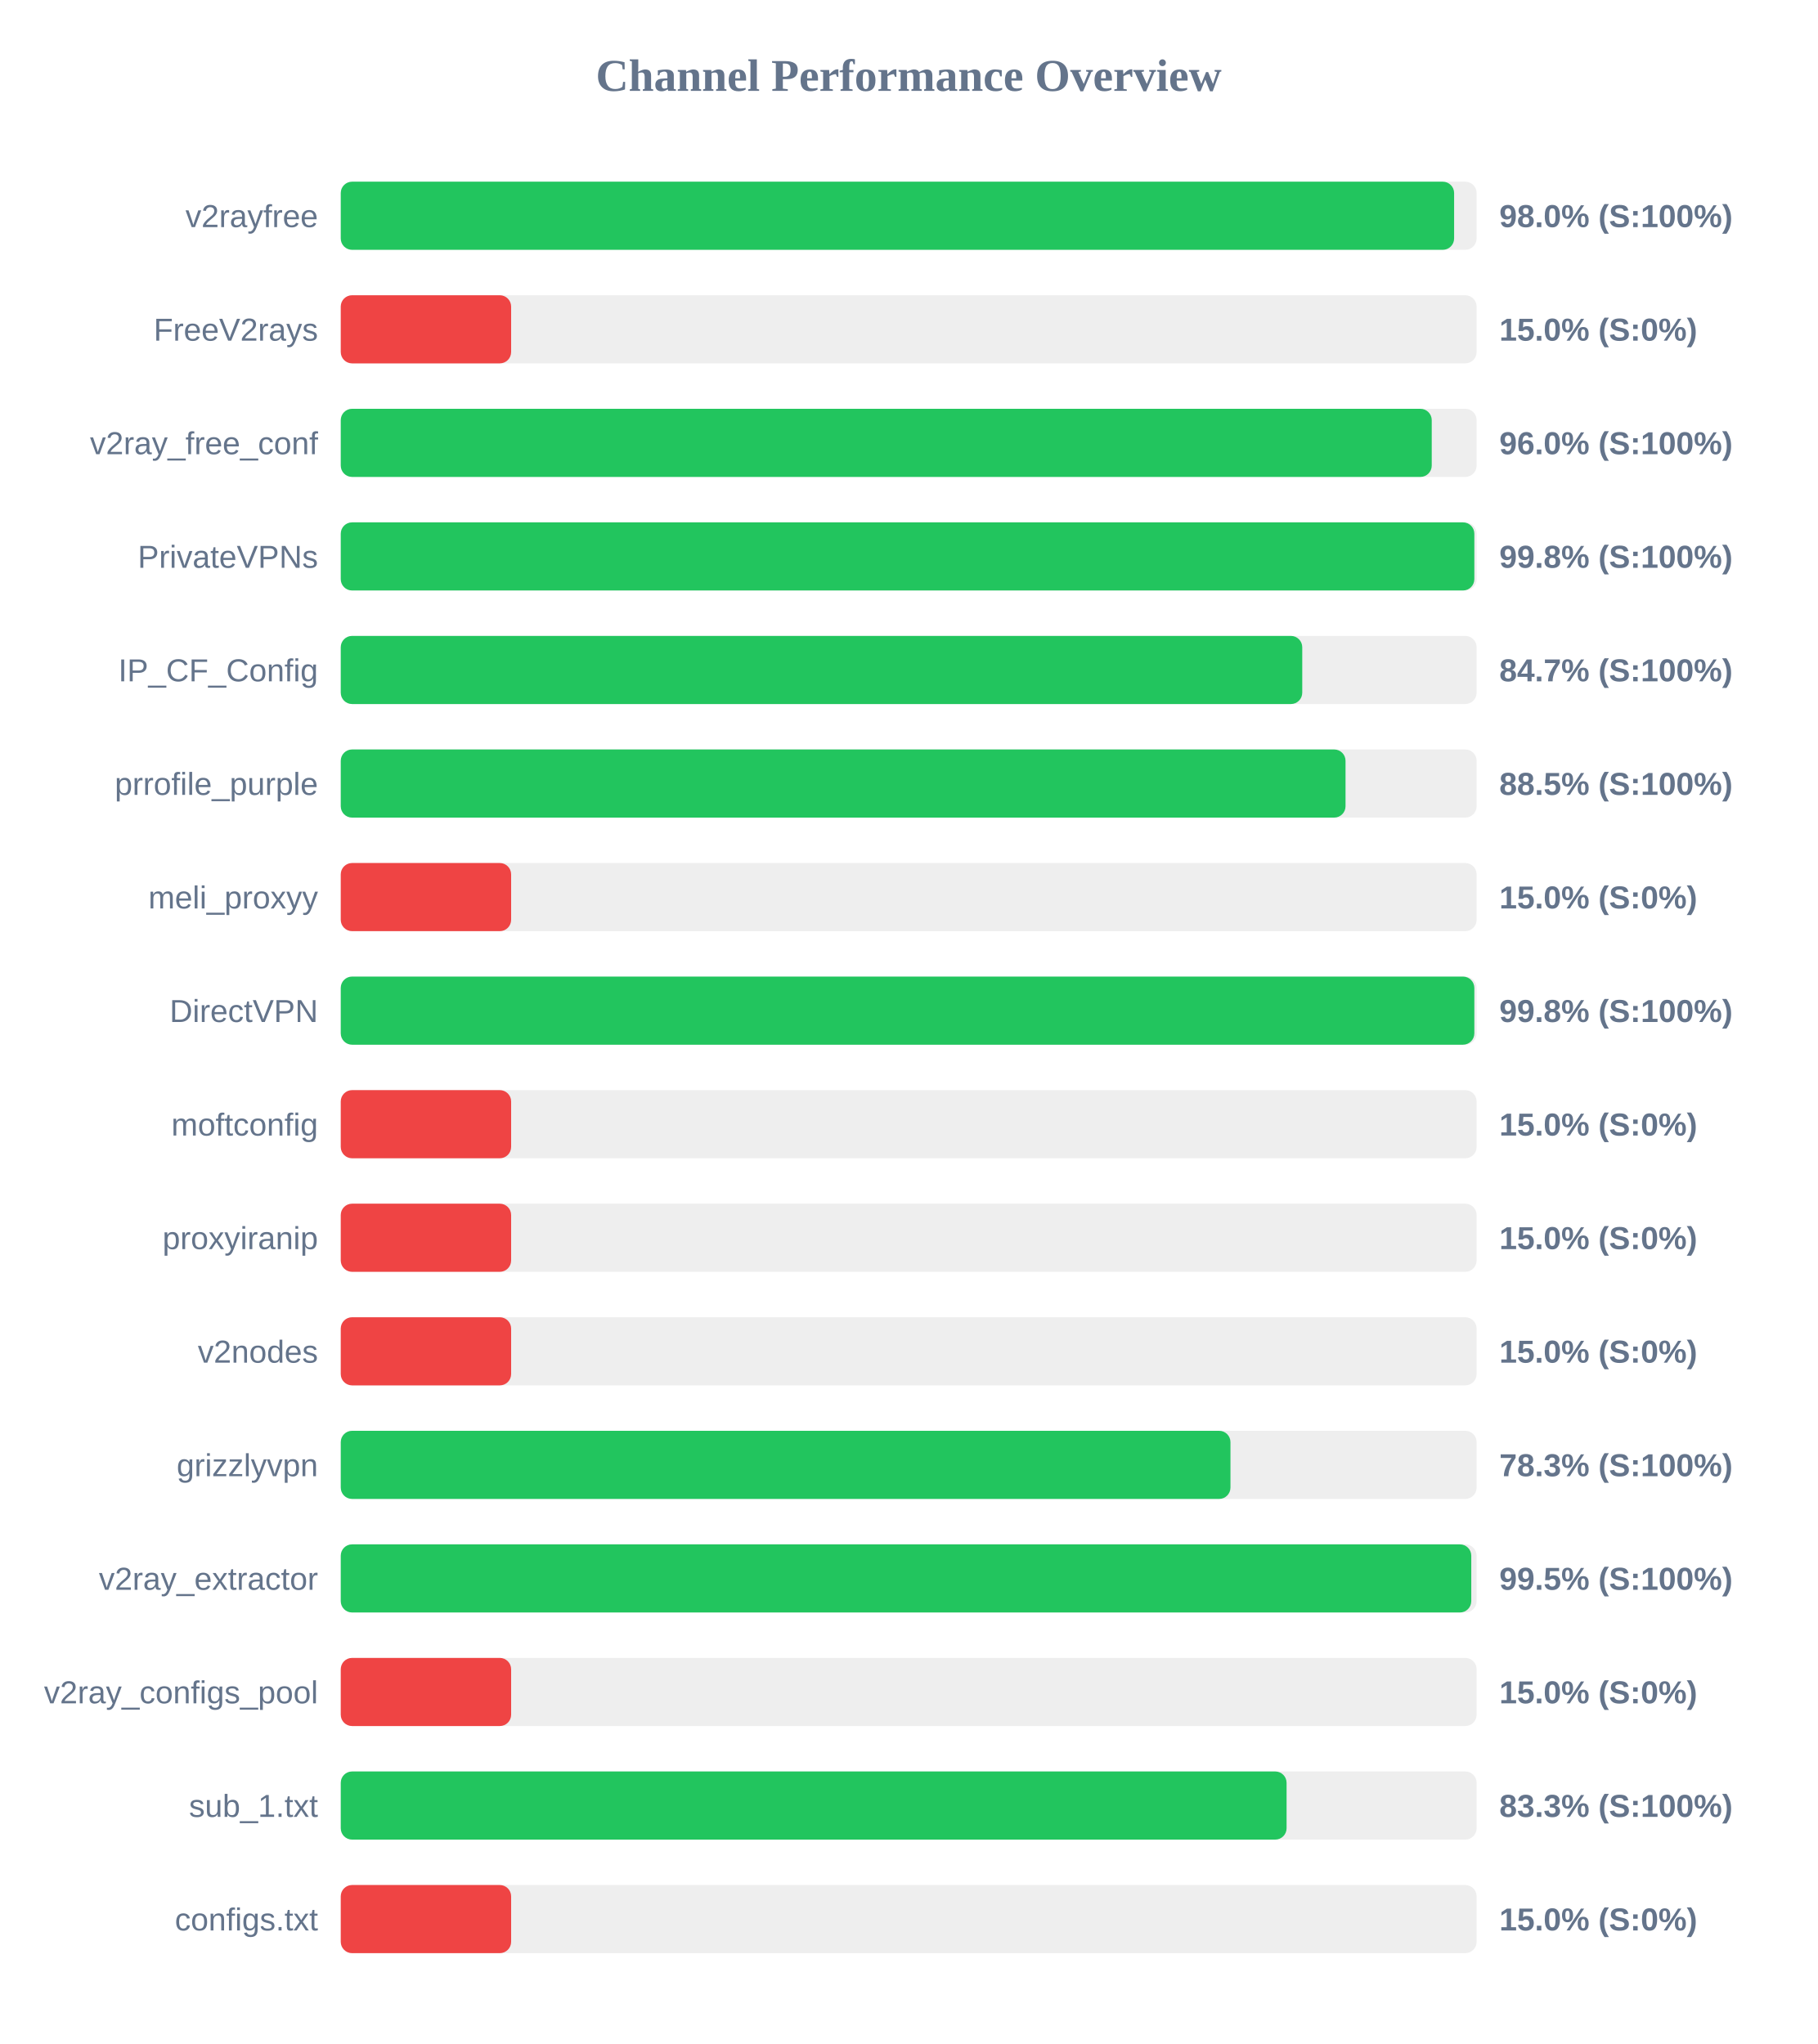
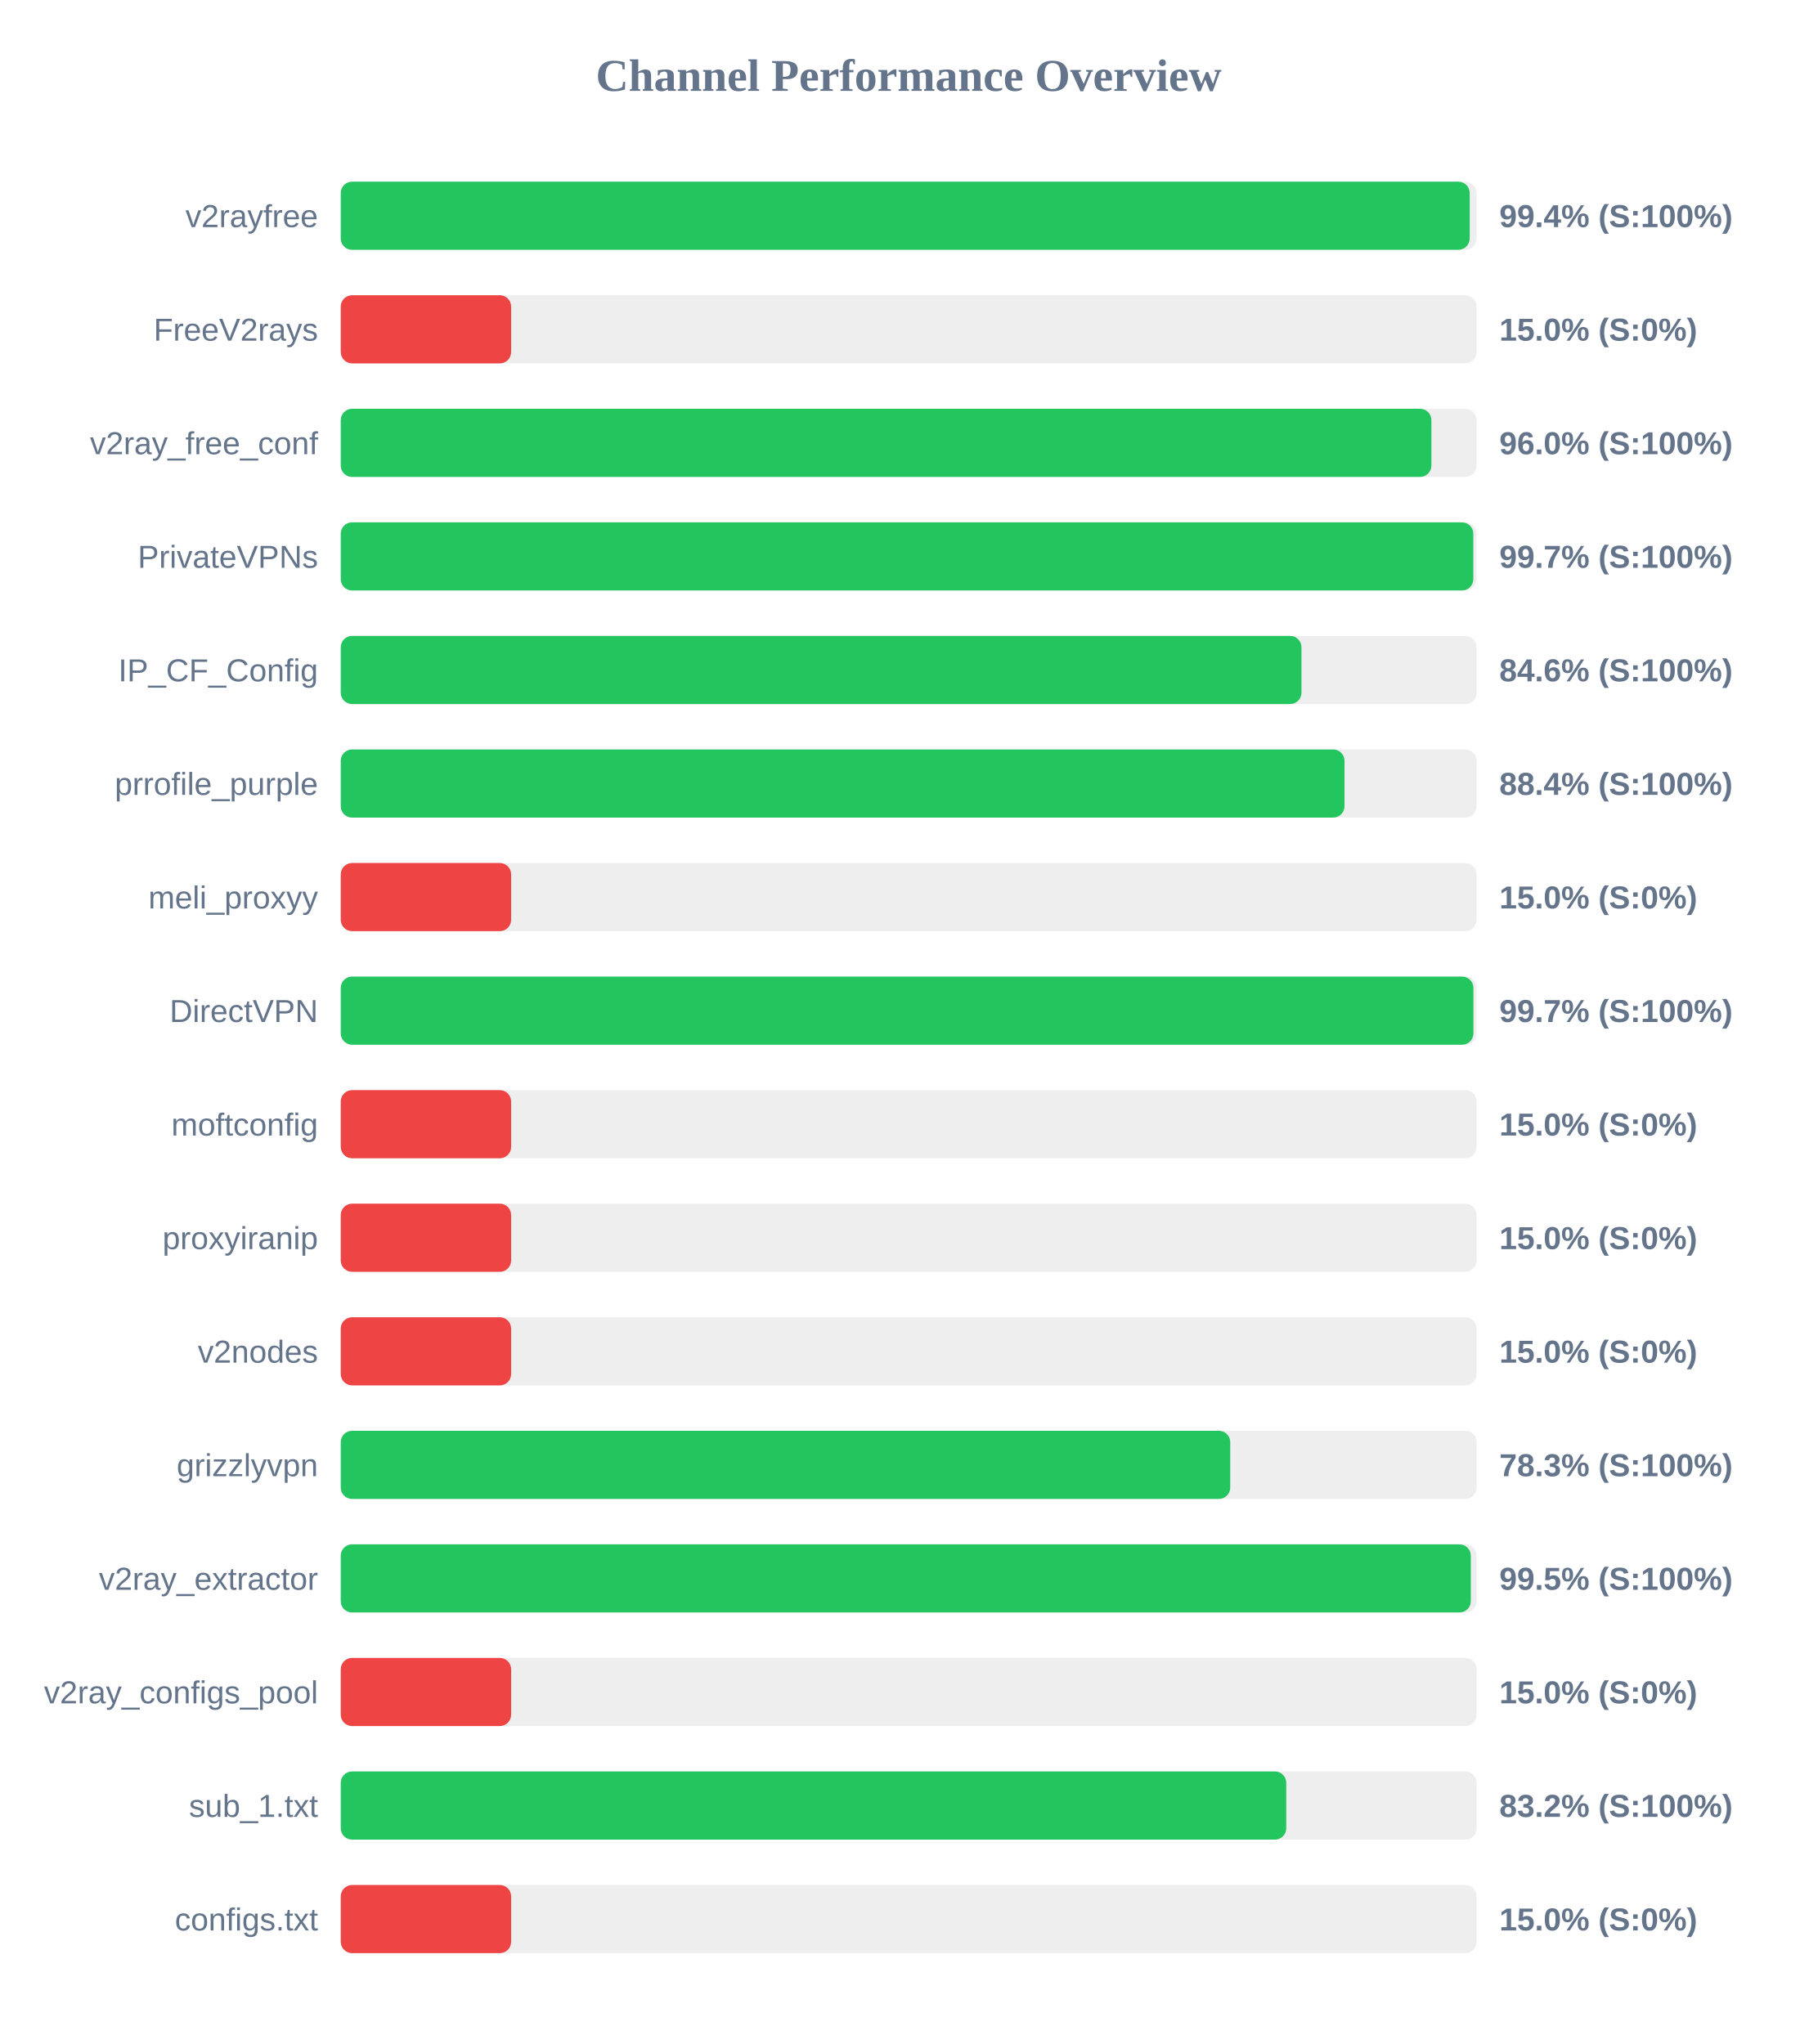
<svg xmlns="http://www.w3.org/2000/svg" width="800" height="900" version="1.1">
  <style>
        .row { font: 14px Arial; fill: #64748b; }
        .score { font: bold 14px Arial; fill: #64748b; }
    </style>
  <text x="400" y="40" text-anchor="middle" font-size="20px" font-weight="bold" fill="#64748b">Channel Performance Overview</text>
  <rect x="150" y="80" width="500" height="30" fill="#eee" rx="5" />
-   <rect x="150" y="80" width="490.1" height="30" fill="#22c55e" rx="5" />
+   <rect x="150" y="80" width="496.95" height="30" fill="#22c55e" rx="5" />
  <text x="140" y="100" text-anchor="end" class="row">v2rayfree</text>
-   <text x="660" y="100" text-anchor="start" class="score">98.0% (S:100%)</text>
+   <text x="660" y="100" text-anchor="start" class="score">99.4% (S:100%)</text>
  <rect x="150" y="130" width="500" height="30" fill="#eee" rx="5" />
  <rect x="150" y="130" width="75.0" height="30" fill="#ef4444" rx="5" />
  <text x="140" y="150" text-anchor="end" class="row">FreeV2rays</text>
  <text x="660" y="150" text-anchor="start" class="score">15.0% (S:0%)</text>
  <rect x="150" y="180" width="500" height="30" fill="#eee" rx="5" />
-   <rect x="150" y="180" width="480.25" height="30" fill="#22c55e" rx="5" />
+   <rect x="150" y="180" width="480.1" height="30" fill="#22c55e" rx="5" />
  <text x="140" y="200" text-anchor="end" class="row">v2ray_free_conf</text>
  <text x="660" y="200" text-anchor="start" class="score">96.0% (S:100%)</text>
  <rect x="150" y="230" width="500" height="30" fill="#eee" rx="5" />
-   <rect x="150" y="230" width="499.0" height="30" fill="#22c55e" rx="5" />
+   <rect x="150" y="230" width="498.55" height="30" fill="#22c55e" rx="5" />
  <text x="140" y="250" text-anchor="end" class="row">PrivateVPNs</text>
-   <text x="660" y="250" text-anchor="start" class="score">99.8% (S:100%)</text>
+   <text x="660" y="250" text-anchor="start" class="score">99.7% (S:100%)</text>
  <rect x="150" y="280" width="500" height="30" fill="#eee" rx="5" />
-   <rect x="150" y="280" width="423.25" height="30" fill="#22c55e" rx="5" />
+   <rect x="150" y="280" width="422.9" height="30" fill="#22c55e" rx="5" />
  <text x="140" y="300" text-anchor="end" class="row">IP_CF_Config</text>
-   <text x="660" y="300" text-anchor="start" class="score">84.7% (S:100%)</text>
+   <text x="660" y="300" text-anchor="start" class="score">84.6% (S:100%)</text>
  <rect x="150" y="330" width="500" height="30" fill="#eee" rx="5" />
-   <rect x="150" y="330" width="442.3" height="30" fill="#22c55e" rx="5" />
+   <rect x="150" y="330" width="441.85" height="30" fill="#22c55e" rx="5" />
  <text x="140" y="350" text-anchor="end" class="row">prrofile_purple</text>
-   <text x="660" y="350" text-anchor="start" class="score">88.5% (S:100%)</text>
+   <text x="660" y="350" text-anchor="start" class="score">88.4% (S:100%)</text>
  <rect x="150" y="380" width="500" height="30" fill="#eee" rx="5" />
  <rect x="150" y="380" width="75.0" height="30" fill="#ef4444" rx="5" />
  <text x="140" y="400" text-anchor="end" class="row">meli_proxyy</text>
  <text x="660" y="400" text-anchor="start" class="score">15.0% (S:0%)</text>
  <rect x="150" y="430" width="500" height="30" fill="#eee" rx="5" />
-   <rect x="150" y="430" width="499.0" height="30" fill="#22c55e" rx="5" />
+   <rect x="150" y="430" width="498.6" height="30" fill="#22c55e" rx="5" />
  <text x="140" y="450" text-anchor="end" class="row">DirectVPN</text>
-   <text x="660" y="450" text-anchor="start" class="score">99.8% (S:100%)</text>
+   <text x="660" y="450" text-anchor="start" class="score">99.7% (S:100%)</text>
  <rect x="150" y="480" width="500" height="30" fill="#eee" rx="5" />
  <rect x="150" y="480" width="75.0" height="30" fill="#ef4444" rx="5" />
  <text x="140" y="500" text-anchor="end" class="row">moftconfig</text>
  <text x="660" y="500" text-anchor="start" class="score">15.0% (S:0%)</text>
  <rect x="150" y="530" width="500" height="30" fill="#eee" rx="5" />
  <rect x="150" y="530" width="75.0" height="30" fill="#ef4444" rx="5" />
  <text x="140" y="550" text-anchor="end" class="row">proxyiranip</text>
  <text x="660" y="550" text-anchor="start" class="score">15.0% (S:0%)</text>
  <rect x="150" y="580" width="500" height="30" fill="#eee" rx="5" />
  <rect x="150" y="580" width="75.0" height="30" fill="#ef4444" rx="5" />
  <text x="140" y="600" text-anchor="end" class="row">v2nodes</text>
  <text x="660" y="600" text-anchor="start" class="score">15.0% (S:0%)</text>
  <rect x="150" y="630" width="500" height="30" fill="#eee" rx="5" />
-   <rect x="150" y="630" width="391.65" height="30" fill="#22c55e" rx="5" />
+   <rect x="150" y="630" width="391.55" height="30" fill="#22c55e" rx="5" />
  <text x="140" y="650" text-anchor="end" class="row">grizzlyvpn</text>
  <text x="660" y="650" text-anchor="start" class="score">78.3% (S:100%)</text>
  <rect x="150" y="680" width="500" height="30" fill="#eee" rx="5" />
-   <rect x="150" y="680" width="497.65" height="30" fill="#22c55e" rx="5" />
+   <rect x="150" y="680" width="497.45" height="30" fill="#22c55e" rx="5" />
  <text x="140" y="700" text-anchor="end" class="row">v2ray_extractor</text>
  <text x="660" y="700" text-anchor="start" class="score">99.5% (S:100%)</text>
  <rect x="150" y="730" width="500" height="30" fill="#eee" rx="5" />
  <rect x="150" y="730" width="75.0" height="30" fill="#ef4444" rx="5" />
  <text x="140" y="750" text-anchor="end" class="row">v2ray_configs_pool</text>
  <text x="660" y="750" text-anchor="start" class="score">15.0% (S:0%)</text>
  <rect x="150" y="780" width="500" height="30" fill="#eee" rx="5" />
-   <rect x="150" y="780" width="416.35" height="30" fill="#22c55e" rx="5" />
+   <rect x="150" y="780" width="416.2" height="30" fill="#22c55e" rx="5" />
  <text x="140" y="800" text-anchor="end" class="row">sub_1.txt</text>
-   <text x="660" y="800" text-anchor="start" class="score">83.3% (S:100%)</text>
+   <text x="660" y="800" text-anchor="start" class="score">83.2% (S:100%)</text>
  <rect x="150" y="830" width="500" height="30" fill="#eee" rx="5" />
  <rect x="150" y="830" width="75.0" height="30" fill="#ef4444" rx="5" />
  <text x="140" y="850" text-anchor="end" class="row">configs.txt</text>
  <text x="660" y="850" text-anchor="start" class="score">15.0% (S:0%)</text>
</svg>
